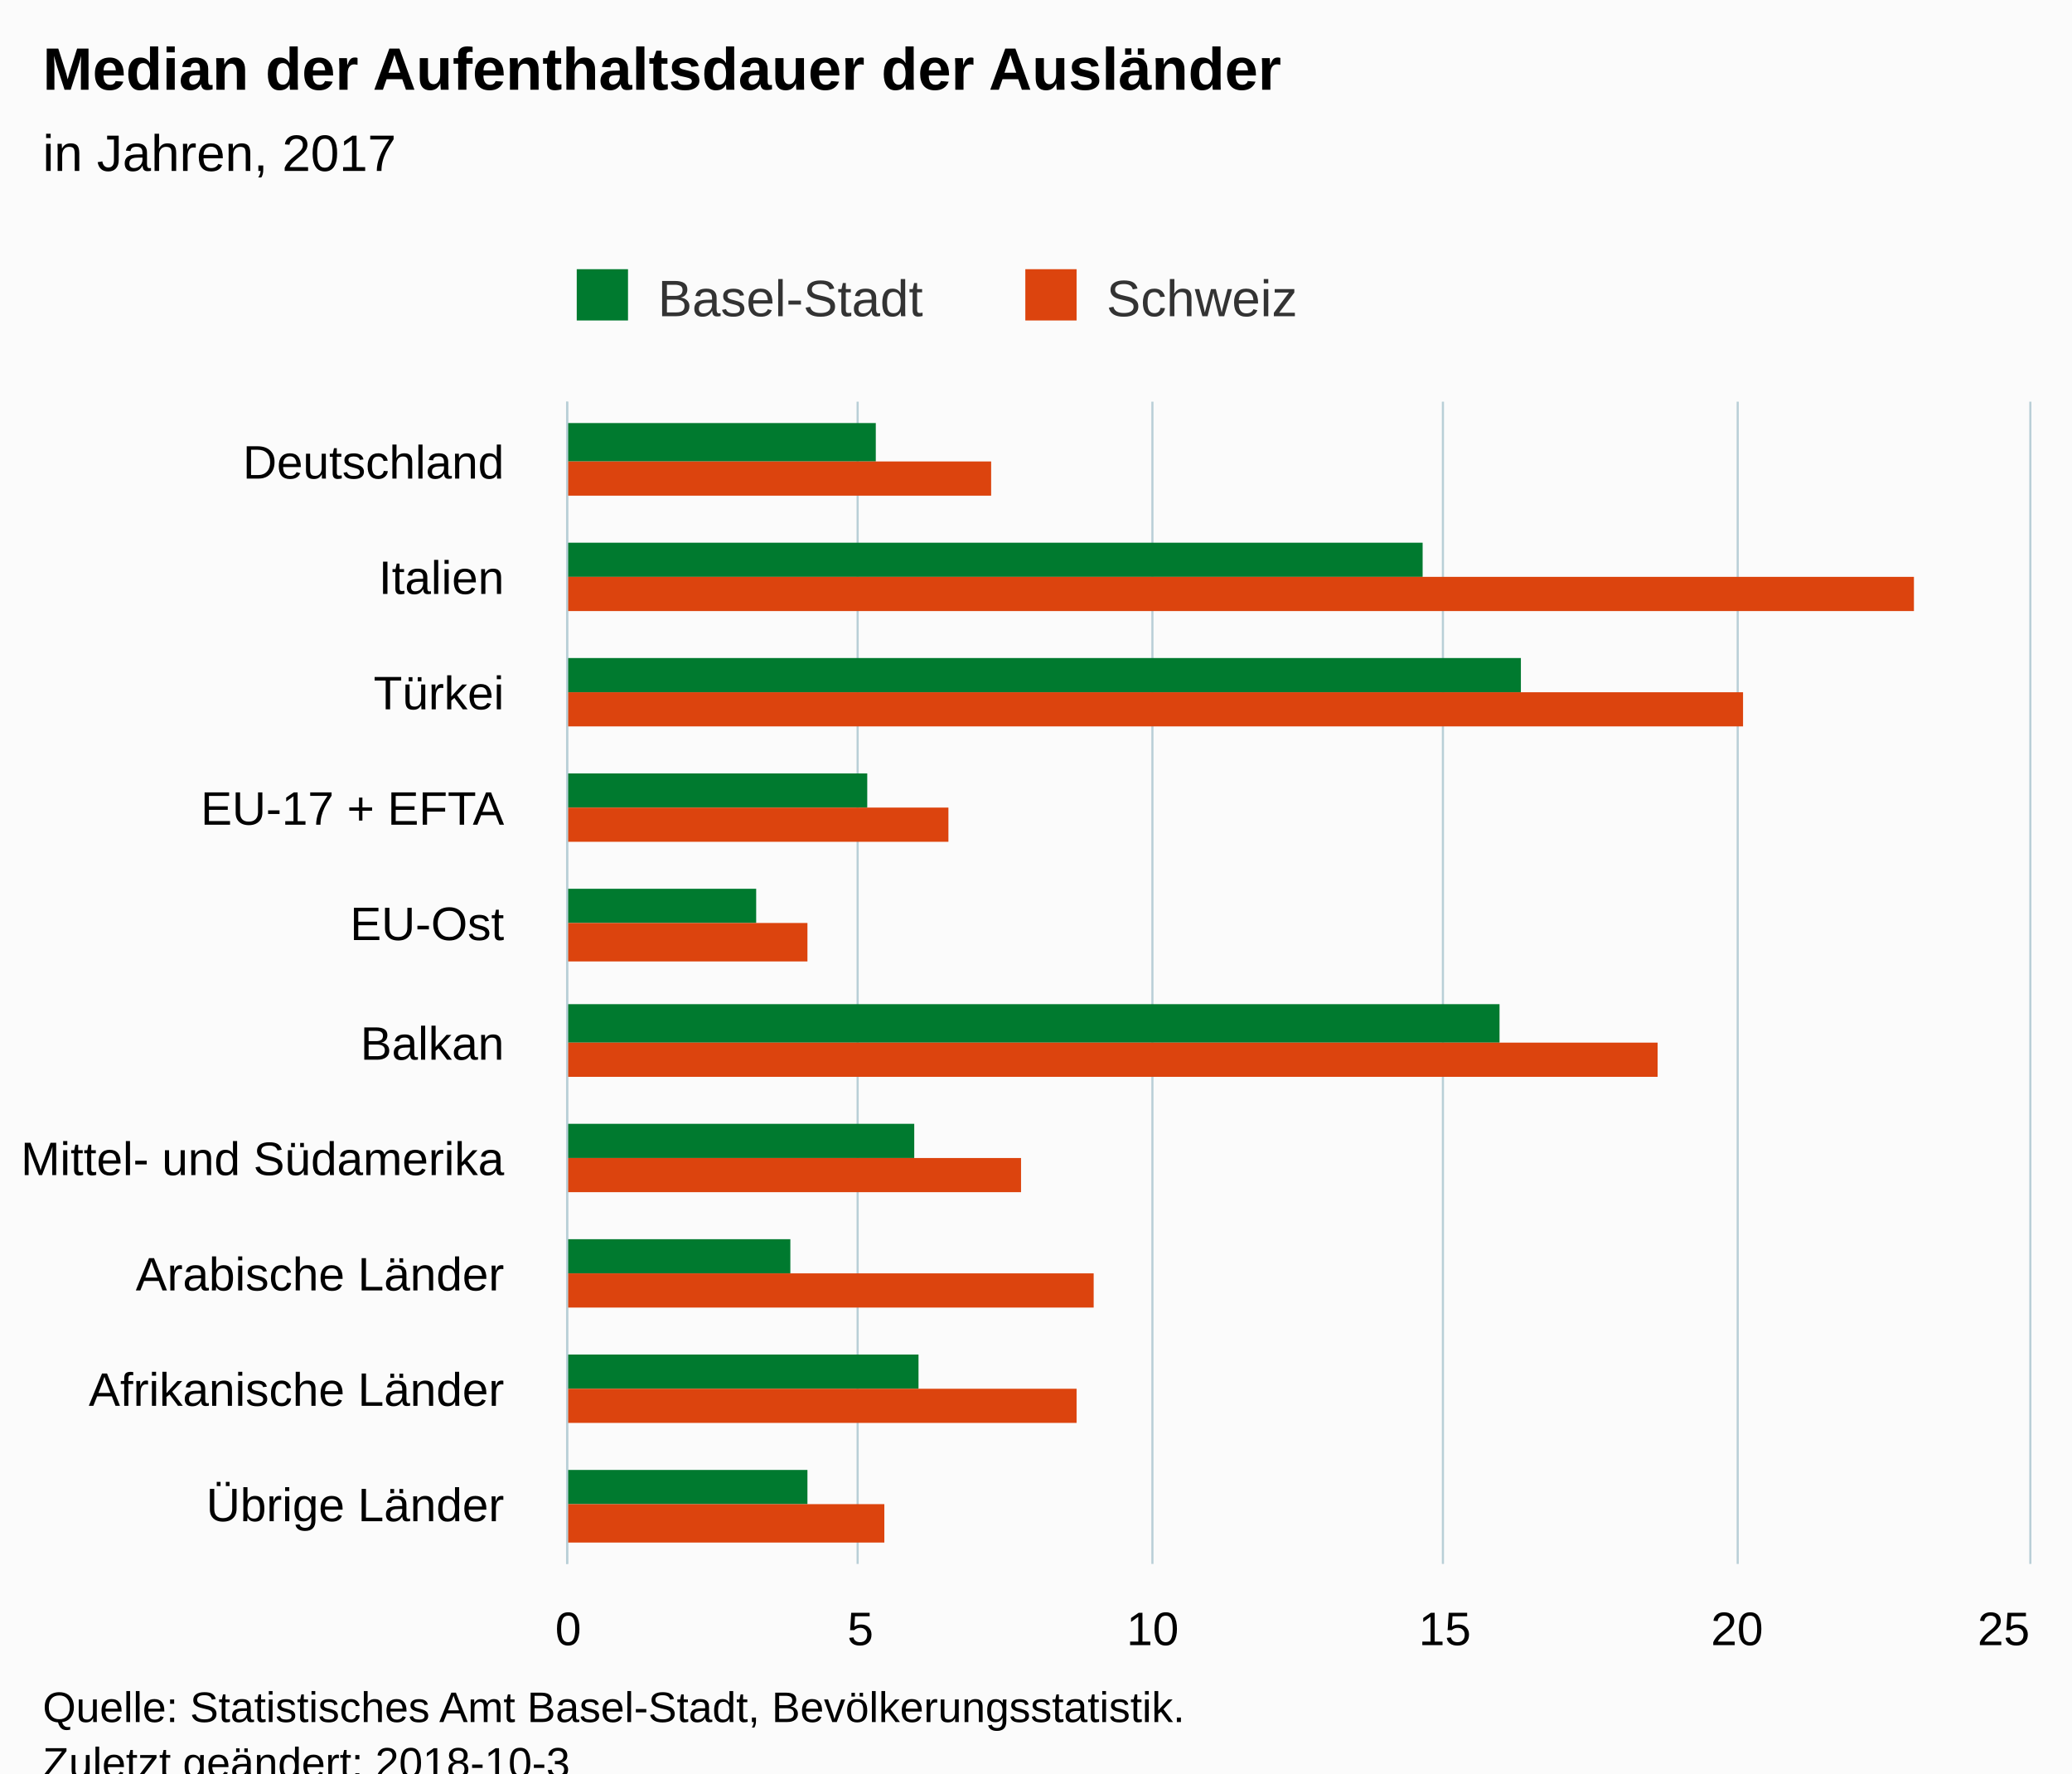
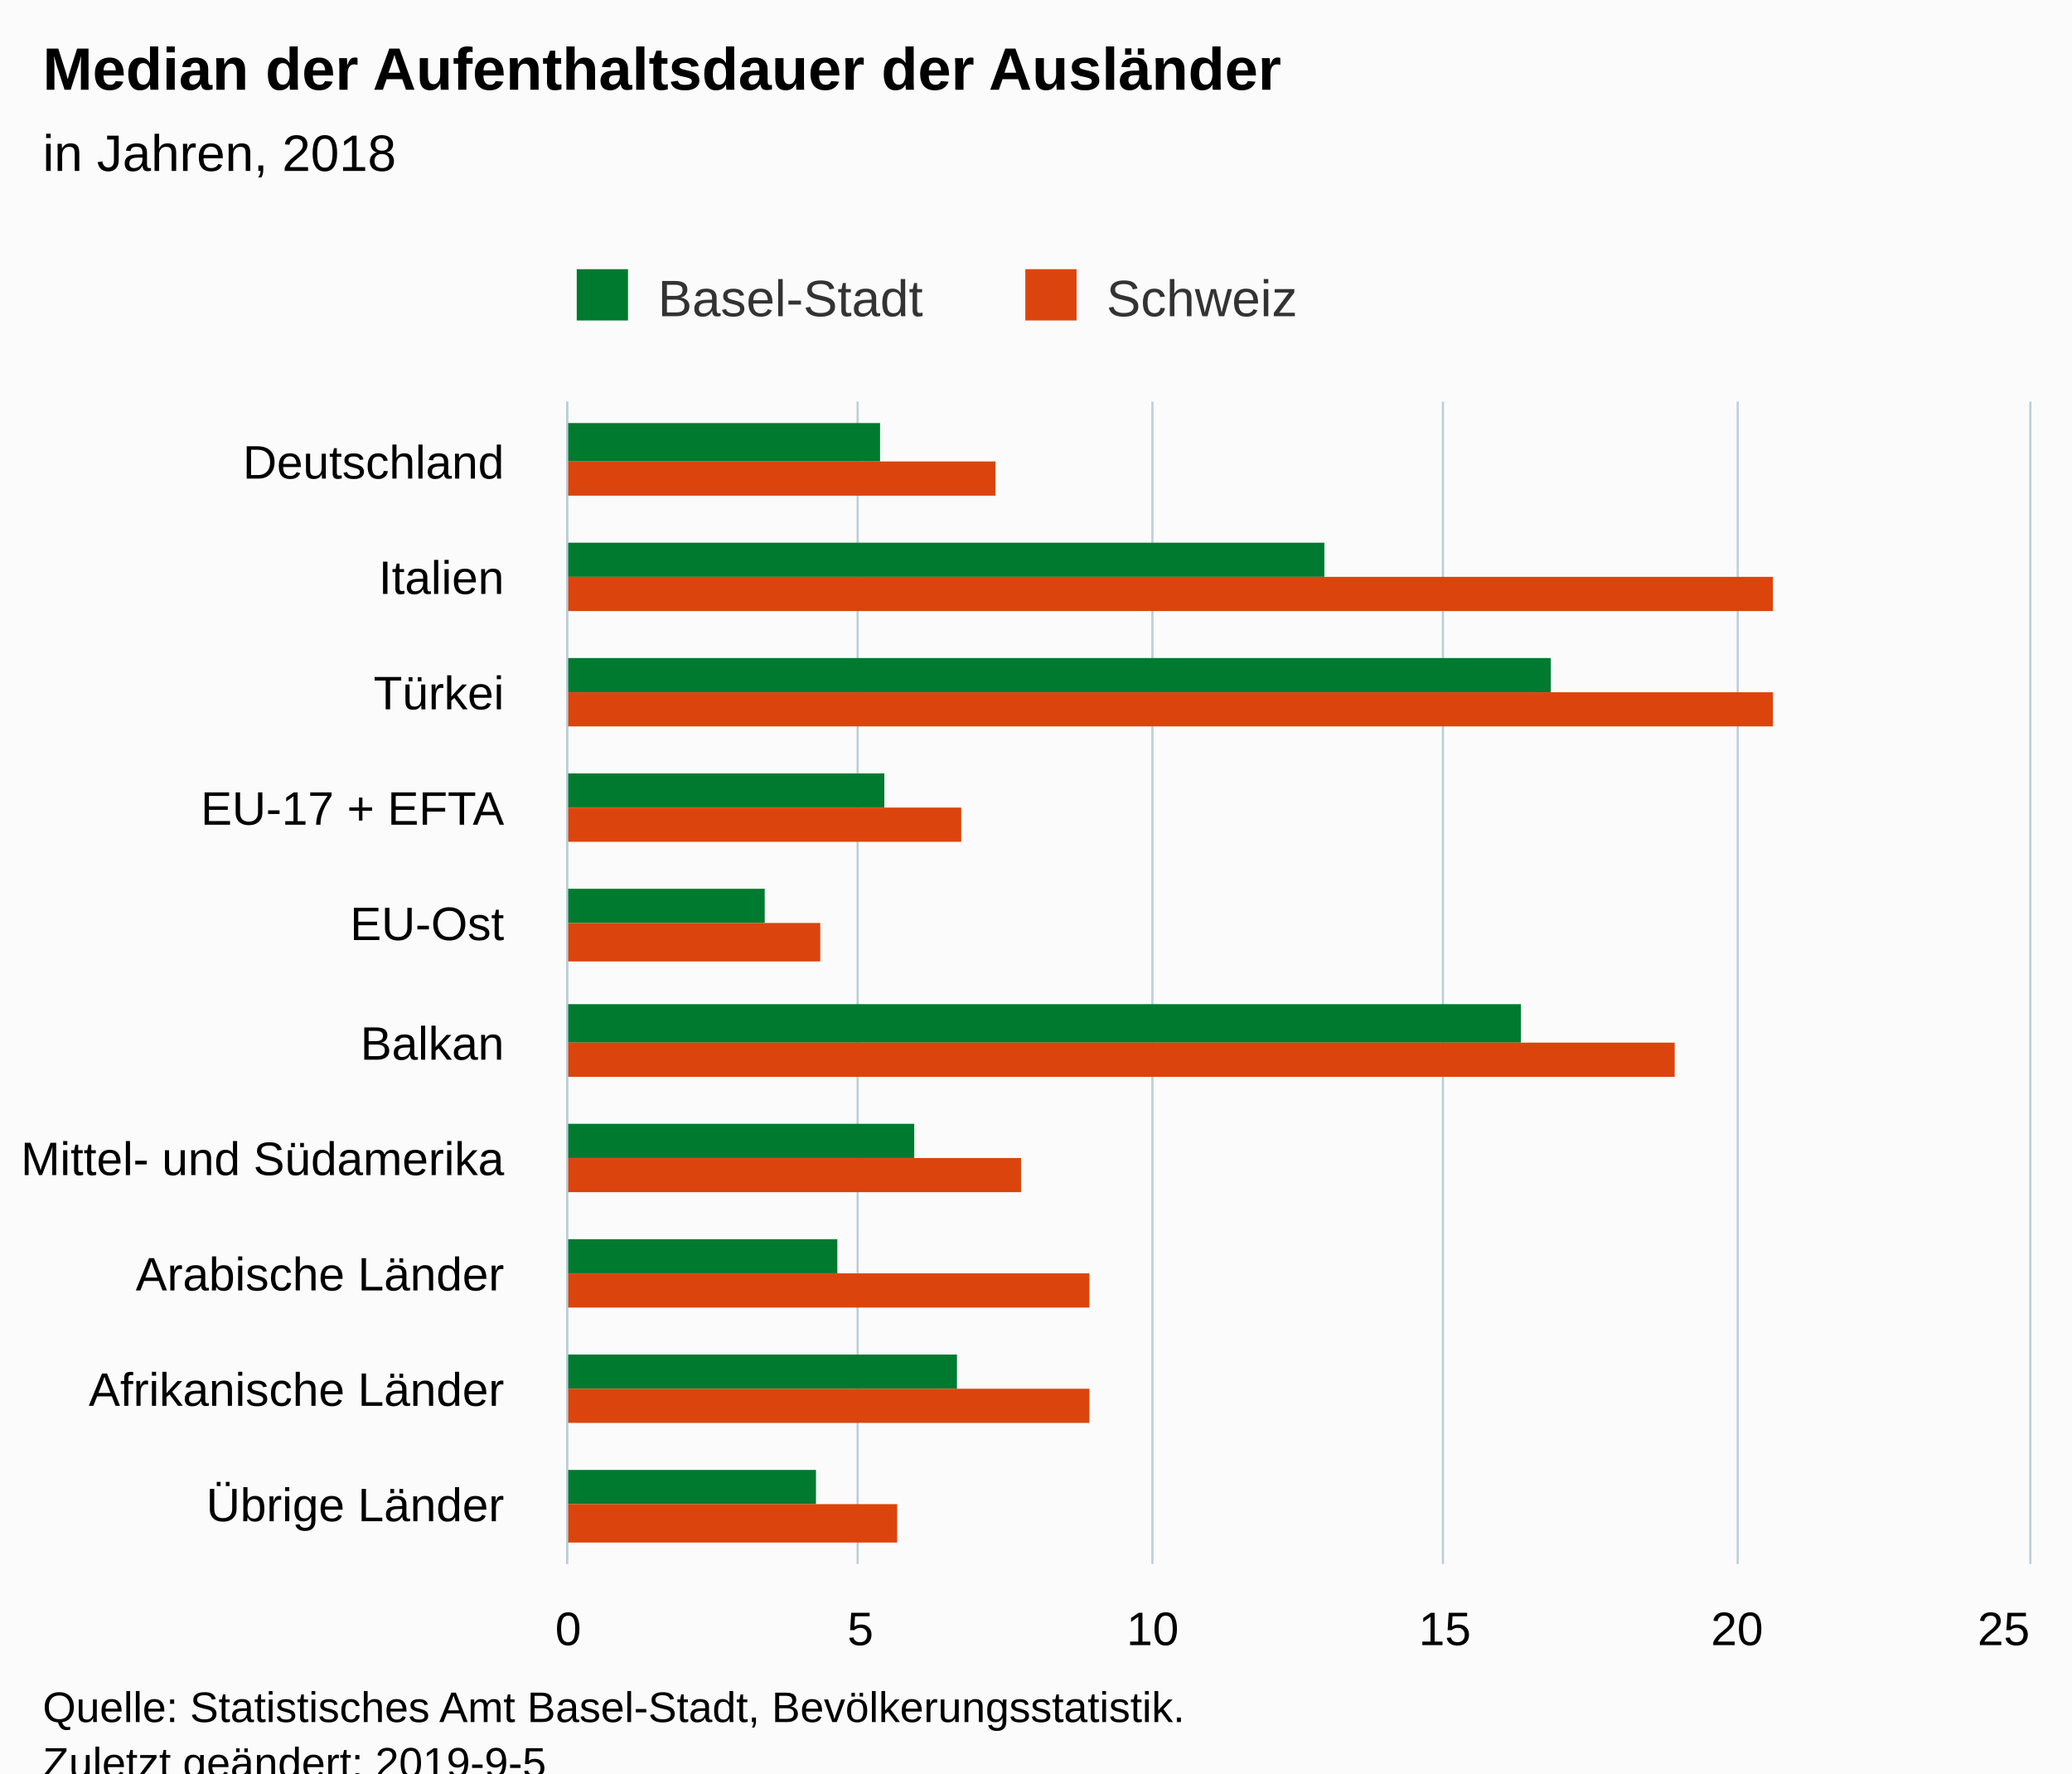
<svg xmlns="http://www.w3.org/2000/svg" version="1.1" class="highcharts-root" style="font-family:Arial;font-size:12px;" viewBox="0 0 485 415">
  <defs>
-     <clipPath id="highcharts-bo7r89z-6">
+     <clipPath id="highcharts-oi9k4fn-6">
      <rect x="0" y="0" width="272" height="342" fill="none" />
    </clipPath>
-     <clipPath id="highcharts-bo7r89z-7">
+     <clipPath id="highcharts-oi9k4fn-7">
      <rect x="0" y="0" width="272" height="342" fill="none" />
    </clipPath>
  </defs>
  <rect fill="#fbfbfb" class="highcharts-background" x="0" y="0" width="485" height="428" rx="0" ry="0" />
  <rect fill="none" class="highcharts-plot-background" x="133" y="94" width="342" height="272" />
  <g class="highcharts-pane-group" data-z-index="0" />
  <g class="highcharts-grid highcharts-xaxis-grid " data-z-index="1">
    <path fill="none" data-z-index="1" class="highcharts-grid-line" d="M 133 121.5 L 475 121.5" opacity="1" />
    <path fill="none" data-z-index="1" class="highcharts-grid-line" d="M 133 148.5 L 475 148.5" opacity="1" />
    <path fill="none" data-z-index="1" class="highcharts-grid-line" d="M 133 176.5 L 475 176.5" opacity="1" />
    <path fill="none" data-z-index="1" class="highcharts-grid-line" d="M 133 203.5 L 475 203.5" opacity="1" />
    <path fill="none" data-z-index="1" class="highcharts-grid-line" d="M 133 230.5 L 475 230.5" opacity="1" />
    <path fill="none" data-z-index="1" class="highcharts-grid-line" d="M 133 257.5 L 475 257.5" opacity="1" />
    <path fill="none" data-z-index="1" class="highcharts-grid-line" d="M 133 284.5 L 475 284.5" opacity="1" />
    <path fill="none" data-z-index="1" class="highcharts-grid-line" d="M 133 312.5 L 475 312.5" opacity="1" />
    <path fill="none" data-z-index="1" class="highcharts-grid-line" d="M 133 339.5 L 475 339.5" opacity="1" />
    <path fill="none" data-z-index="1" class="highcharts-grid-line" d="M 133 366.5 L 475 366.5" opacity="1" />
    <path fill="none" data-z-index="1" class="highcharts-grid-line" d="M 133 94.5 L 475 94.5" opacity="1" />
  </g>
  <g class="highcharts-grid highcharts-yaxis-grid " data-z-index="1">
    <path fill="none" stroke="#B9CFD7" stroke-width="0.5" data-z-index="1" class="highcharts-grid-line" d="M 132.75 94 L 132.75 366" opacity="1" />
    <path fill="none" stroke="#B9CFD7" stroke-width="0.5" data-z-index="1" class="highcharts-grid-line" d="M 200.75 94 L 200.75 366" opacity="1" />
    <path fill="none" stroke="#B9CFD7" stroke-width="0.5" data-z-index="1" class="highcharts-grid-line" d="M 269.75 94 L 269.75 366" opacity="1" />
    <path fill="none" stroke="#B9CFD7" stroke-width="0.5" data-z-index="1" class="highcharts-grid-line" d="M 337.75 94 L 337.75 366" opacity="1" />
    <path fill="none" stroke="#B9CFD7" stroke-width="0.5" data-z-index="1" class="highcharts-grid-line" d="M 406.75 94 L 406.75 366" opacity="1" />
    <path fill="none" stroke="#B9CFD7" stroke-width="0.5" data-z-index="1" class="highcharts-grid-line" d="M 475.25 94 L 475.25 366" opacity="1" />
  </g>
  <rect fill="none" class="highcharts-plot-border" data-z-index="1" x="133" y="94" width="342" height="272" />
  <g class="highcharts-axis highcharts-xaxis " data-z-index="2">
    <path fill="none" class="highcharts-axis-line" stroke="#B9CFD7" stroke-width="0.5" data-z-index="7" d="M 132.75 94 L 132.75 366" />
  </g>
  <g class="highcharts-axis highcharts-yaxis " data-z-index="2">
    <path fill="none" class="highcharts-axis-line" data-z-index="7" d="M 133 366 L 475 366" />
  </g>
  <g class="highcharts-series-group" data-z-index="3">
-     <g data-z-index="0.1" class="highcharts-series highcharts-series-0 highcharts-column-series " transform="translate(475,366) rotate(90) scale(-1,1) scale(1 1)" clip-path="url(#highcharts-bo7r89z-7)">
-       <rect x="258" y="270" width="9" height="73" fill="#007A2F" class="highcharts-point" />
-       <rect x="231" y="142" width="8" height="201" fill="#007A2F" class="highcharts-point" />
-       <rect x="204" y="119" width="8" height="224" fill="#007A2F" class="highcharts-point" />
-       <rect x="177" y="272" width="8" height="71" fill="#007A2F" class="highcharts-point" />
-       <rect x="150" y="298" width="8" height="45" fill="#007A2F" class="highcharts-point" />
-       <rect x="122" y="124" width="9" height="219" fill="#007A2F" class="highcharts-point" />
+     <g data-z-index="0.1" class="highcharts-series highcharts-series-0 highcharts-column-series " transform="translate(475,366) rotate(90) scale(-1,1) scale(1 1)" clip-path="url(#highcharts-oi9k4fn-7)">
+       <rect x="258" y="269" width="9" height="74" fill="#007A2F" class="highcharts-point" />
+       <rect x="231" y="165" width="8" height="178" fill="#007A2F" class="highcharts-point" />
+       <rect x="204" y="112" width="8" height="231" fill="#007A2F" class="highcharts-point" />
+       <rect x="177" y="268" width="8" height="75" fill="#007A2F" class="highcharts-point" />
+       <rect x="150" y="296" width="8" height="47" fill="#007A2F" class="highcharts-point" />
+       <rect x="122" y="119" width="9" height="224" fill="#007A2F" class="highcharts-point" />
      <rect x="95" y="261" width="8" height="82" fill="#007A2F" class="highcharts-point" />
-       <rect x="68" y="290" width="8" height="53" fill="#007A2F" class="highcharts-point" />
-       <rect x="41" y="260" width="8" height="83" fill="#007A2F" class="highcharts-point" />
-       <rect x="14" y="286" width="8" height="57" fill="#007A2F" class="highcharts-point" />
+       <rect x="68" y="279" width="8" height="64" fill="#007A2F" class="highcharts-point" />
+       <rect x="41" y="251" width="8" height="92" fill="#007A2F" class="highcharts-point" />
+       <rect x="14" y="284" width="8" height="59" fill="#007A2F" class="highcharts-point" />
    </g>
    <g data-z-index="0.1" class="highcharts-markers highcharts-series-0 highcharts-column-series " transform="translate(475,366) rotate(90) scale(-1,1) scale(1 1)" clip-path="none" />
-     <g data-z-index="0.1" class="highcharts-series highcharts-series-1 highcharts-column-series " transform="translate(475,366) rotate(90) scale(-1,1) scale(1 1)" clip-path="url(#highcharts-bo7r89z-7)">
-       <rect x="250" y="243" width="8" height="100" fill="#DC440E" class="highcharts-point" />
-       <rect x="223" y="27" width="8" height="316" fill="#DC440E" class="highcharts-point" />
-       <rect x="196" y="67" width="8" height="276" fill="#DC440E" class="highcharts-point" />
-       <rect x="169" y="253" width="8" height="90" fill="#DC440E" class="highcharts-point" />
-       <rect x="141" y="286" width="9" height="57" fill="#DC440E" class="highcharts-point" />
-       <rect x="114" y="87" width="8" height="256" fill="#DC440E" class="highcharts-point" />
+     <g data-z-index="0.1" class="highcharts-series highcharts-series-1 highcharts-column-series " transform="translate(475,366) rotate(90) scale(-1,1) scale(1 1)" clip-path="url(#highcharts-oi9k4fn-7)">
+       <rect x="250" y="242" width="8" height="101" fill="#DC440E" class="highcharts-point" />
+       <rect x="223" y="60" width="8" height="283" fill="#DC440E" class="highcharts-point" />
+       <rect x="196" y="60" width="8" height="283" fill="#DC440E" class="highcharts-point" />
+       <rect x="169" y="250" width="8" height="93" fill="#DC440E" class="highcharts-point" />
+       <rect x="141" y="283" width="9" height="60" fill="#DC440E" class="highcharts-point" />
+       <rect x="114" y="83" width="8" height="260" fill="#DC440E" class="highcharts-point" />
      <rect x="87" y="236" width="8" height="107" fill="#DC440E" class="highcharts-point" />
-       <rect x="60" y="219" width="8" height="124" fill="#DC440E" class="highcharts-point" />
-       <rect x="33" y="223" width="8" height="120" fill="#DC440E" class="highcharts-point" />
-       <rect x="5" y="268" width="9" height="75" fill="#DC440E" class="highcharts-point" />
+       <rect x="60" y="220" width="8" height="123" fill="#DC440E" class="highcharts-point" />
+       <rect x="33" y="220" width="8" height="123" fill="#DC440E" class="highcharts-point" />
+       <rect x="5" y="265" width="9" height="78" fill="#DC440E" class="highcharts-point" />
    </g>
    <g data-z-index="0.1" class="highcharts-markers highcharts-series-1 highcharts-column-series " transform="translate(475,366) rotate(90) scale(-1,1) scale(1 1)" clip-path="none" />
  </g>
  <text x="10" text-anchor="start" class="highcharts-title" data-z-index="4" style="color:#000000;font-size:14px;font-weight:bold;fill:#000000;" y="21">
    <tspan>Median der Aufenthaltsdauer der Ausländer</tspan>
  </text>
  <text x="10" text-anchor="start" class="highcharts-subtitle" data-z-index="4" style="color:#000000;font-size:12px;font-weight:normal;font-family:Arial;fill:#000000;" y="40">
-     <tspan>in Jahren, 2017</tspan>
+     <tspan>in Jahren, 2018</tspan>
  </text>
  <g class="highcharts-legend" data-z-index="7" transform="translate(125,56)">
    <rect fill="none" class="highcharts-legend-box" rx="0" ry="0" x="0" y="0" width="187" height="26" visibility="visible" />
    <g data-z-index="1">
      <g>
        <g class="highcharts-legend-item highcharts-column-series highcharts-color-undefined highcharts-series-0" data-z-index="1" transform="translate(8,3)">
          <text x="21" style="color:#333333;font-size:12px;font-weight:normal;cursor:pointer;fill:#333333;" text-anchor="start" data-z-index="2" y="15">
            <tspan>Basel-Stadt</tspan>
          </text>
          <rect x="2" y="4" width="12" height="12" fill="#007A2F" class="highcharts-point" data-z-index="3" />
        </g>
        <g class="highcharts-legend-item highcharts-column-series highcharts-color-undefined highcharts-series-1" data-z-index="1" transform="translate(113,3)">
          <text x="21" y="15" style="color:#333333;font-size:12px;font-weight:normal;cursor:pointer;fill:#333333;" text-anchor="start" data-z-index="2">
            <tspan>Schweiz</tspan>
          </text>
          <rect x="2" y="4" width="12" height="12" fill="#DC440E" class="highcharts-point" data-z-index="3" />
        </g>
      </g>
    </g>
  </g>
  <g class="highcharts-axis-labels highcharts-xaxis-labels " data-z-index="7">
    <text x="118" style="color:#000000;cursor:default;font-size:11px;fill:#000000;" text-anchor="end" transform="translate(0,0)" y="112" opacity="1">Deutschland</text>
    <text x="118" style="color:#000000;cursor:default;font-size:11px;fill:#000000;" text-anchor="end" transform="translate(0,0)" y="139" opacity="1">Italien</text>
    <text x="118" style="color:#000000;cursor:default;font-size:11px;fill:#000000;" text-anchor="end" transform="translate(0,0)" y="166" opacity="1">Türkei</text>
    <text x="118" style="color:#000000;cursor:default;font-size:11px;fill:#000000;" text-anchor="end" transform="translate(0,0)" y="193" opacity="1">
      <tspan>EU-17 + EFTA</tspan>
    </text>
    <text x="118" style="color:#000000;cursor:default;font-size:11px;fill:#000000;" text-anchor="end" transform="translate(0,0)" y="220" opacity="1">EU-Ost</text>
    <text x="118" style="color:#000000;cursor:default;font-size:11px;fill:#000000;" text-anchor="end" transform="translate(0,0)" y="248" opacity="1">Balkan</text>
    <text x="118" style="color:#000000;cursor:default;font-size:11px;fill:#000000;" text-anchor="end" transform="translate(0,0)" y="275" opacity="1">
      <tspan>Mittel- und Südamerika</tspan>
    </text>
    <text x="118" style="color:#000000;cursor:default;font-size:11px;fill:#000000;" text-anchor="end" transform="translate(0,0)" y="302" opacity="1">
      <tspan>Arabische Länder</tspan>
    </text>
    <text x="118" style="color:#000000;cursor:default;font-size:11px;fill:#000000;" text-anchor="end" transform="translate(0,0)" y="329" opacity="1">
      <tspan>Afrikanische Länder</tspan>
    </text>
    <text x="118" style="color:#000000;cursor:default;font-size:11px;fill:#000000;" text-anchor="end" transform="translate(0,0)" y="356" opacity="1">
      <tspan>Übrige Länder</tspan>
    </text>
  </g>
  <g class="highcharts-axis-labels highcharts-yaxis-labels " data-z-index="7">
    <text x="133" style="color:#000000;cursor:default;font-size:11px;fill:#000000;" text-anchor="middle" transform="translate(0,0)" y="385" opacity="1">0</text>
    <text x="201.4" style="color:#000000;cursor:default;font-size:11px;fill:#000000;" text-anchor="middle" transform="translate(0,0)" y="385" opacity="1">5</text>
    <text x="269.8" style="color:#000000;cursor:default;font-size:11px;fill:#000000;" text-anchor="middle" transform="translate(0,0)" y="385" opacity="1">10</text>
    <text x="338.2" style="color:#000000;cursor:default;font-size:11px;fill:#000000;" text-anchor="middle" transform="translate(0,0)" y="385" opacity="1">15</text>
    <text x="406.6" style="color:#000000;cursor:default;font-size:11px;fill:#000000;" text-anchor="middle" transform="translate(0,0)" y="385" opacity="1">20</text>
    <text x="469" style="color:#000000;cursor:default;font-size:11px;fill:#000000;" text-anchor="middle" transform="translate(0,0)" y="385" opacity="1">25</text>
  </g>
  <text x="10" class="highcharts-credits" text-anchor="start" data-z-index="8" style="cursor:default;color:#000000;font-size:10px;fill:#000000;" y="403">
    <tspan>Quelle: Statistisches Amt Basel-Stadt, Bevölkerungsstatistik.</tspan>
-     <tspan x="10" dy="13">Zuletzt geändert: 2018-10-3</tspan>
+     <tspan x="10" dy="13">Zuletzt geändert: 2019-9-5</tspan>
  </text>
</svg>
